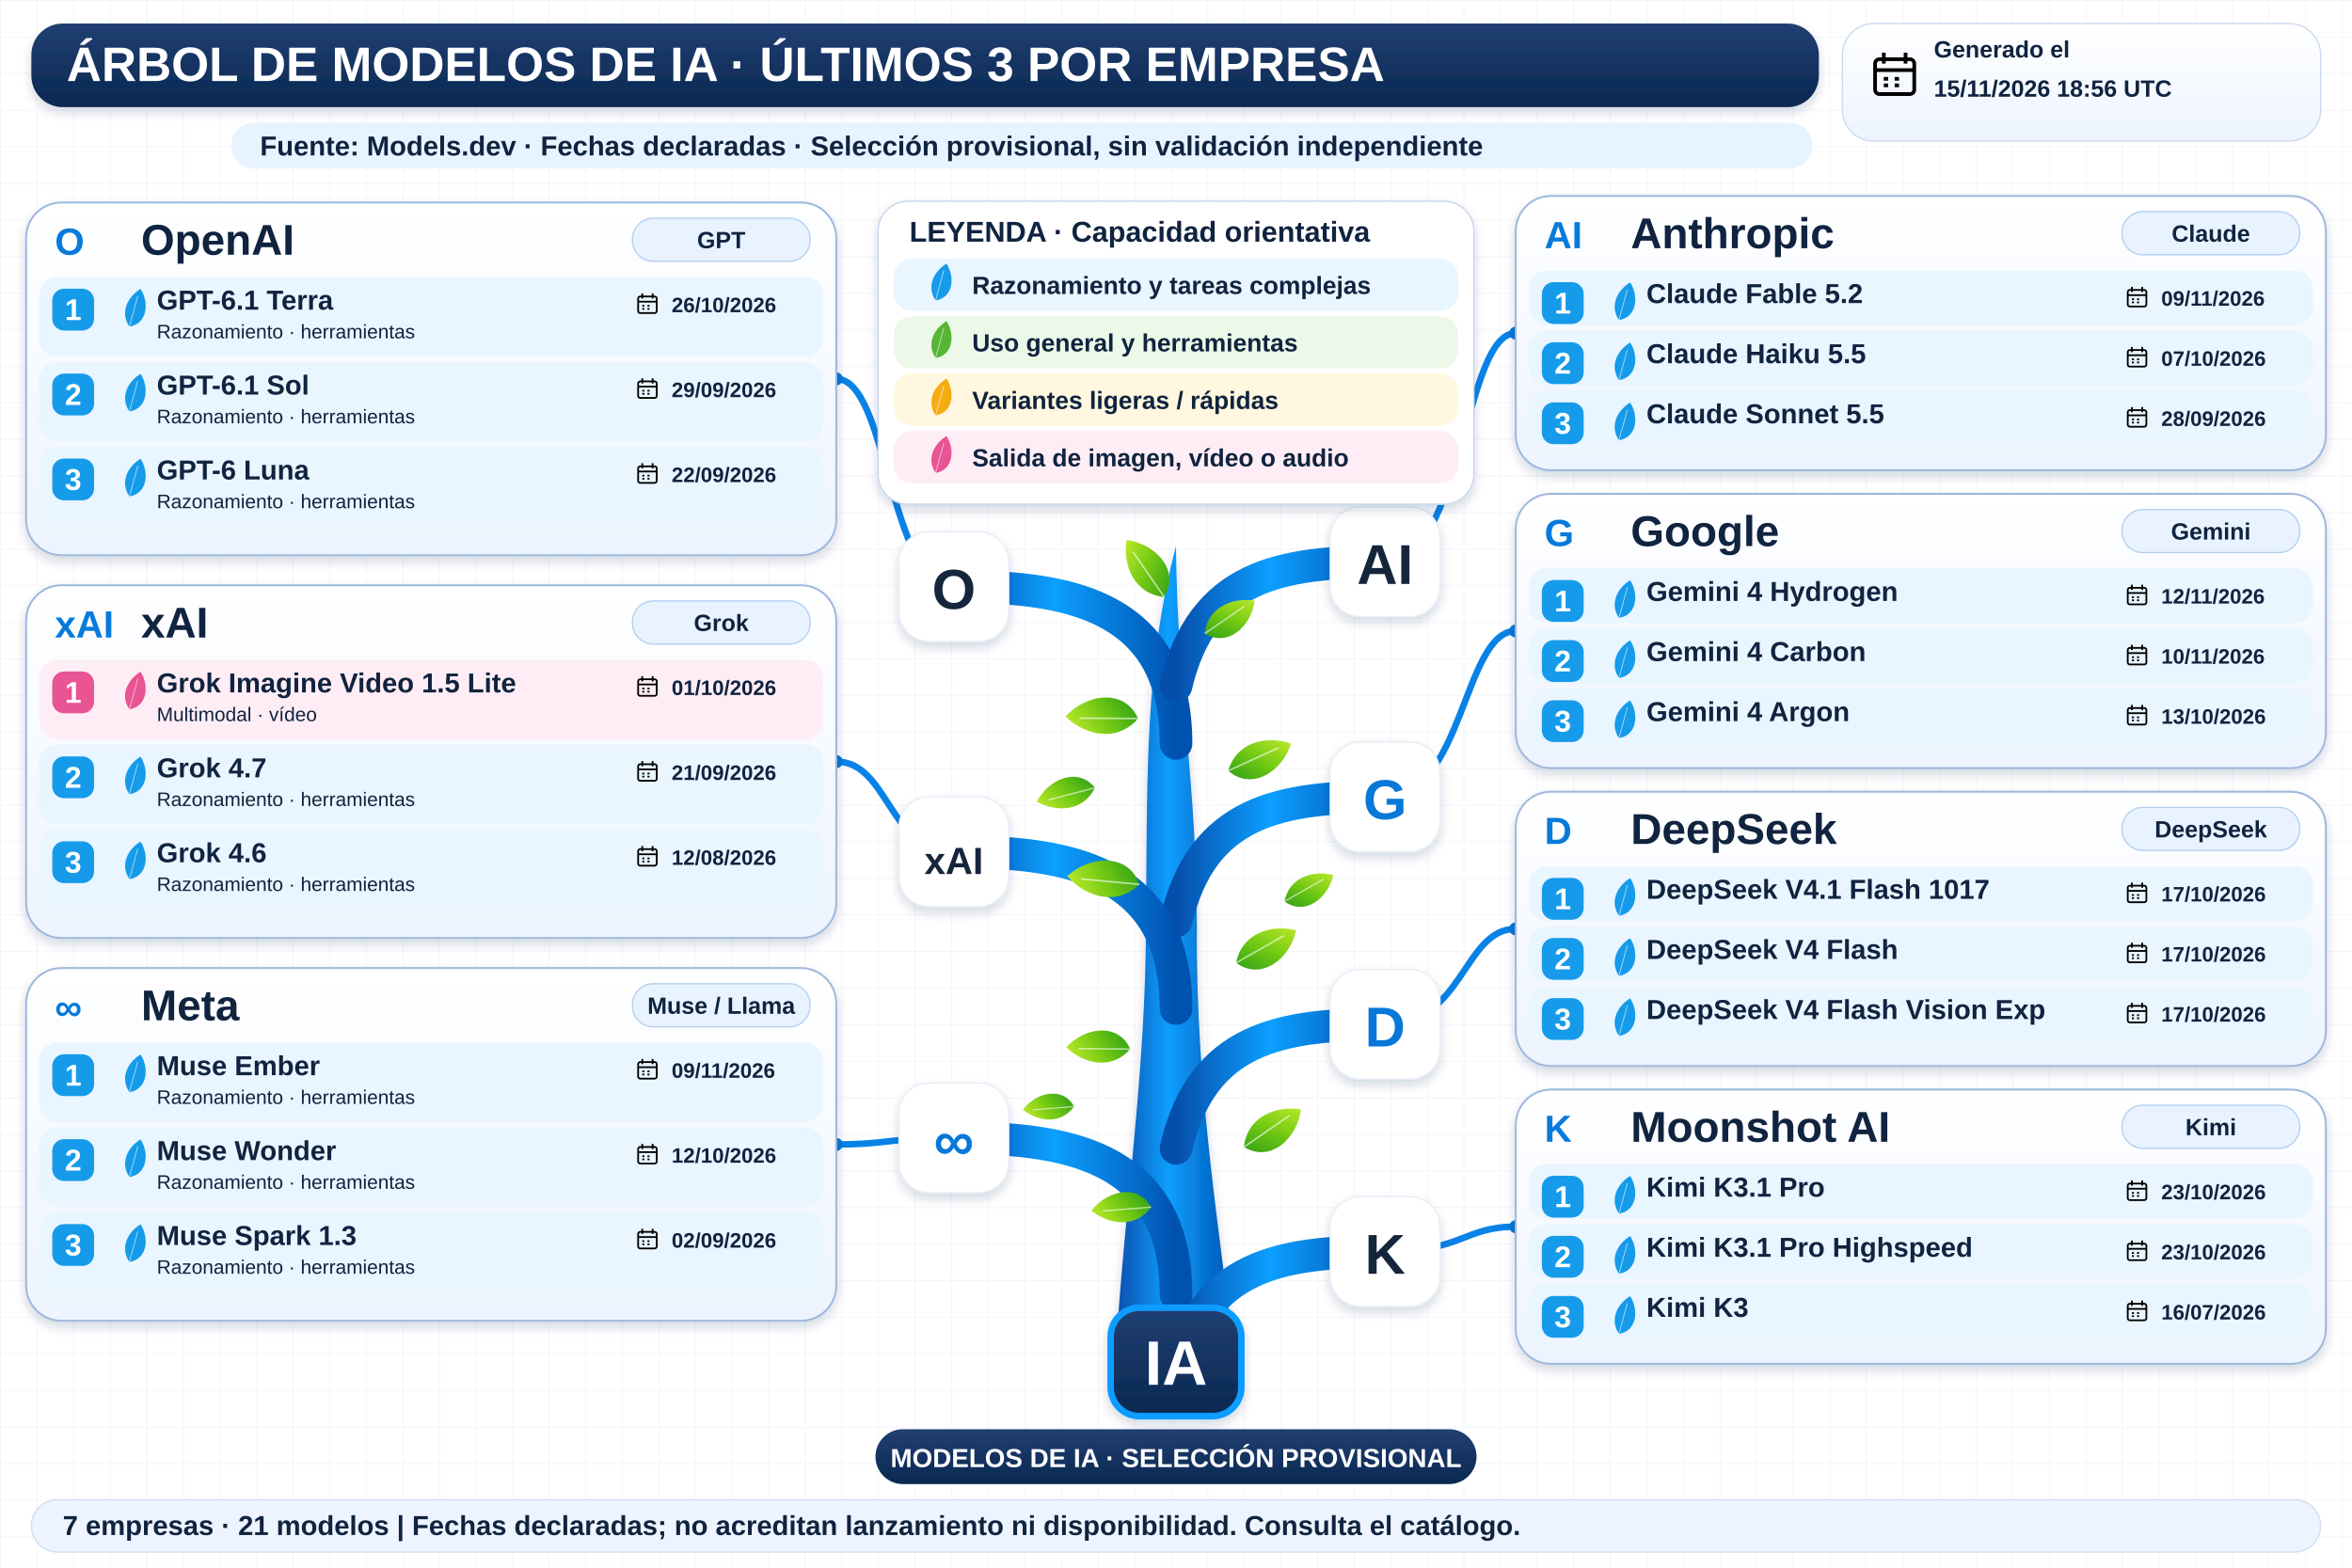
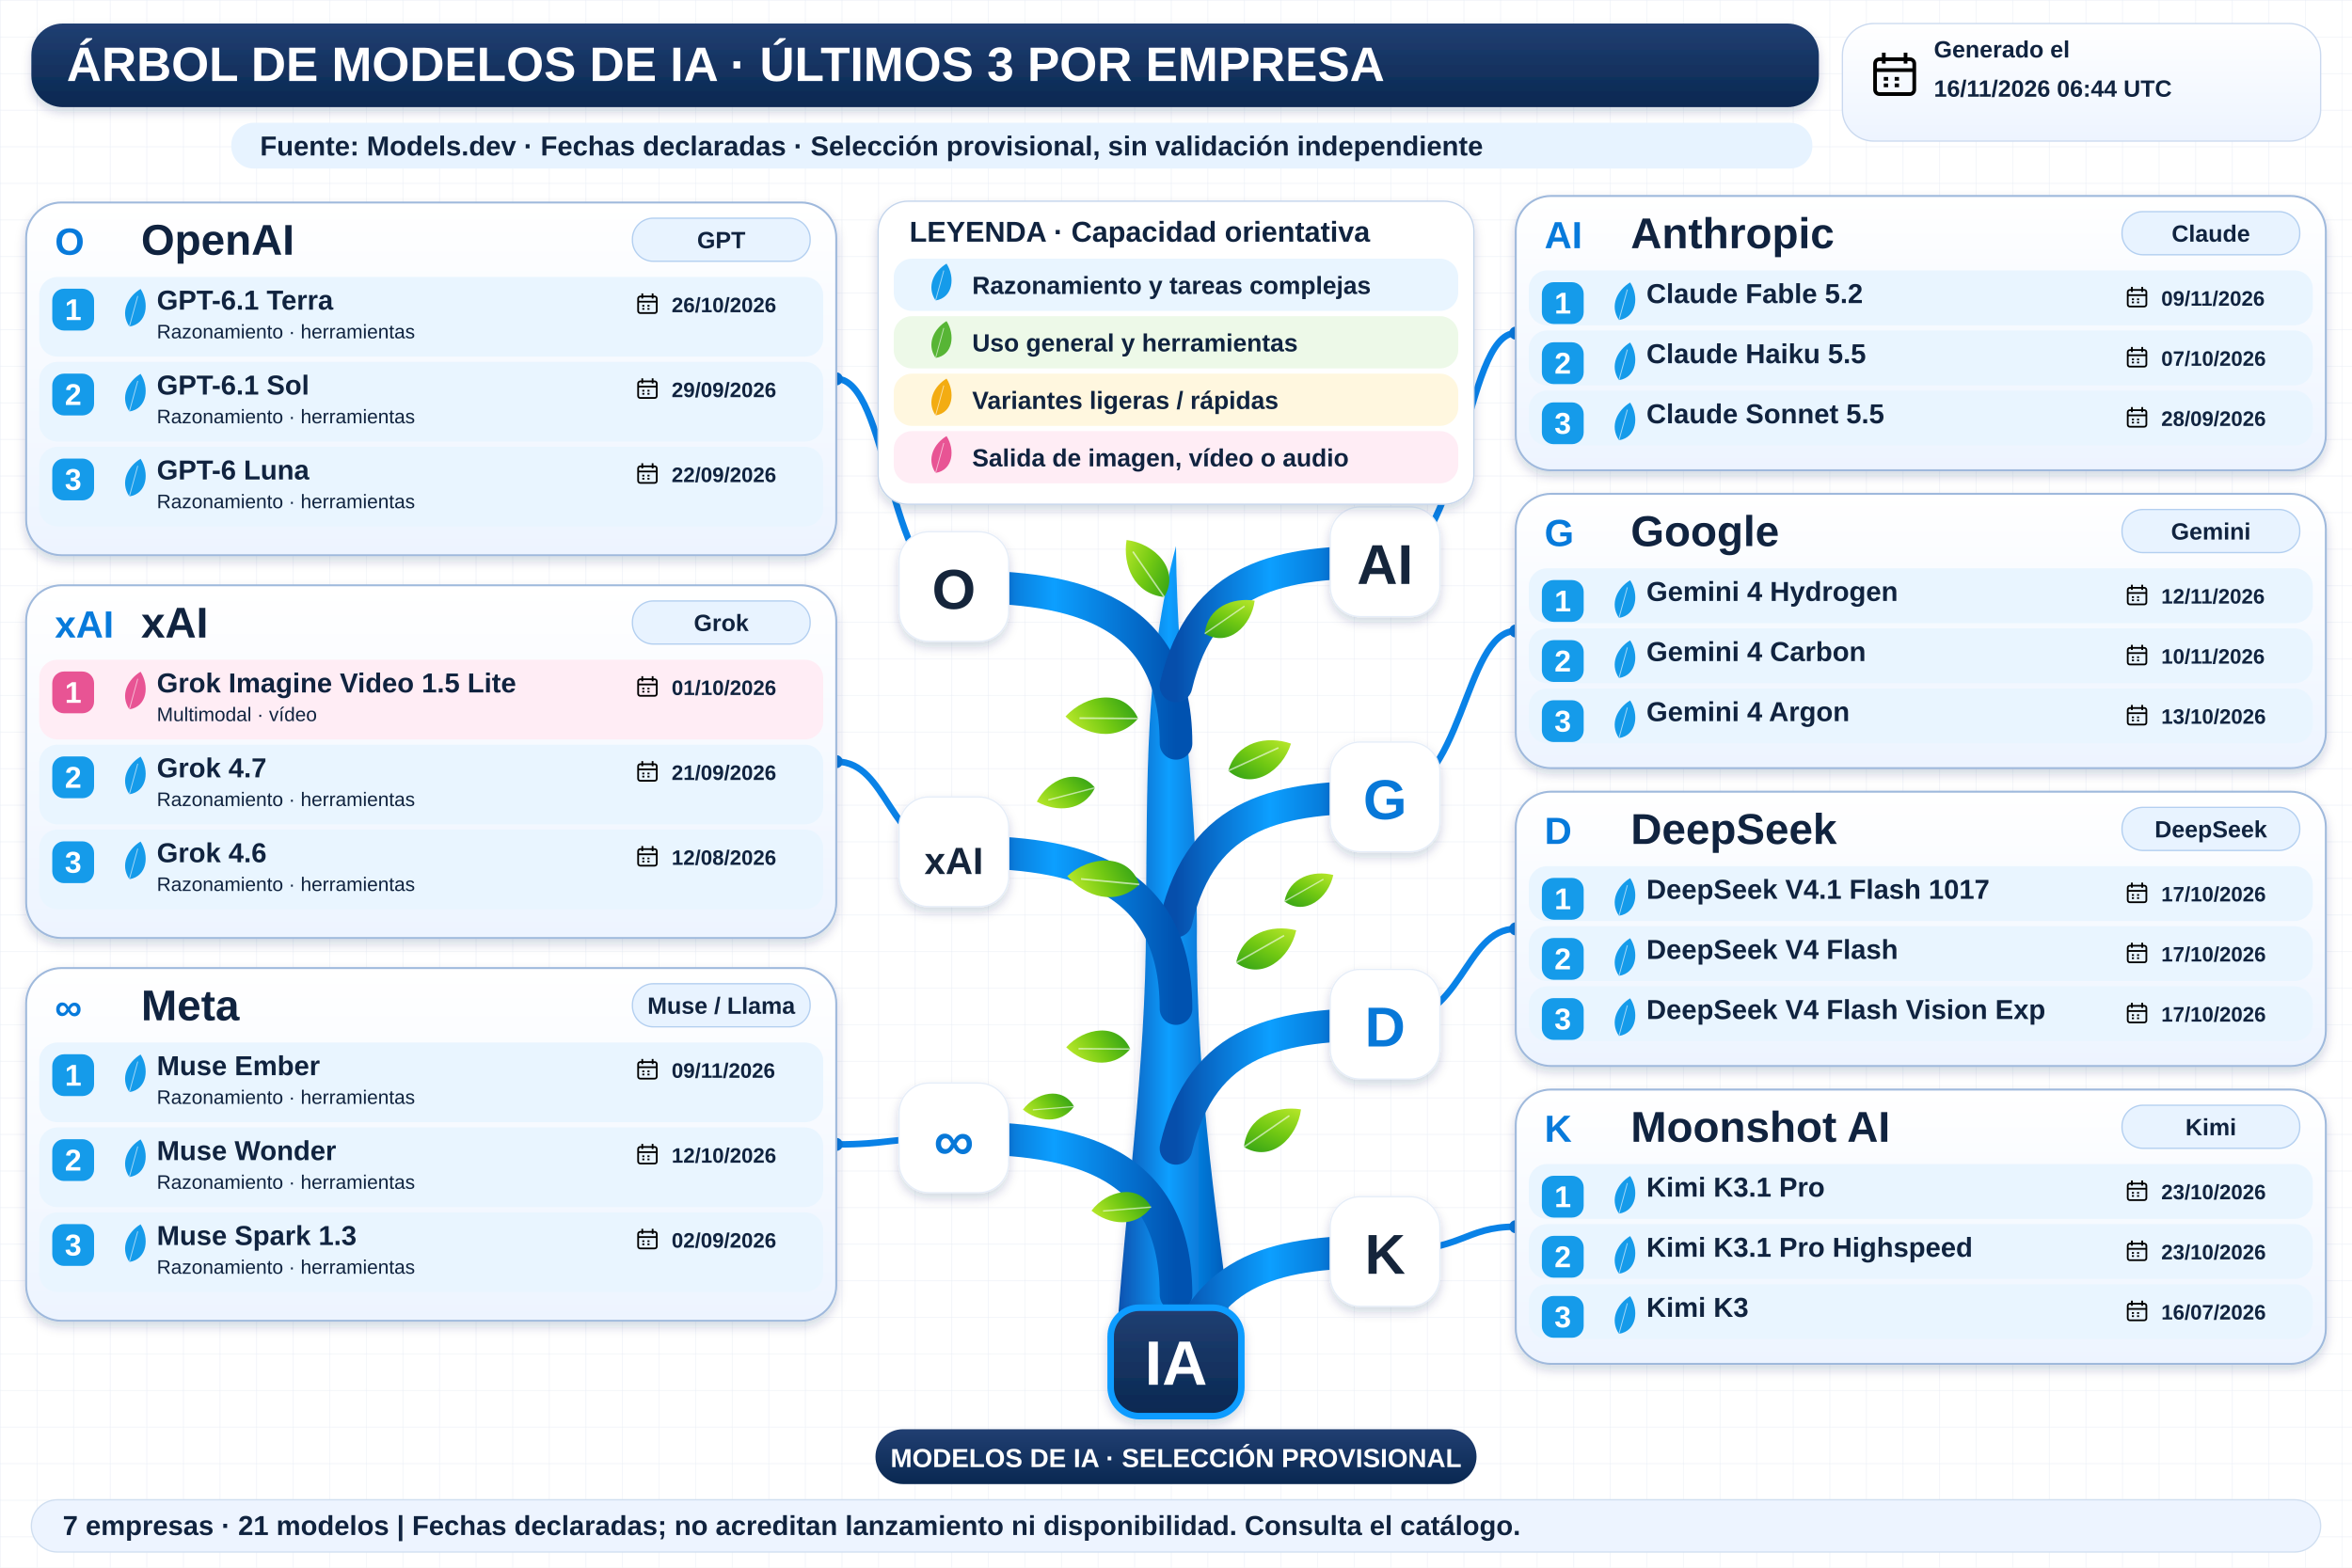
<svg xmlns="http://www.w3.org/2000/svg" width="1800" height="1200" viewBox="0 0 1800 1200" role="img" aria-labelledby="title desc">
  <defs>
    <linearGradient id="navy" x2="0" y2="1">
      <stop stop-color="#213f72" />
      <stop offset="1" stop-color="#092851" />
    </linearGradient>
    <linearGradient id="wood">
      <stop stop-color="#064eab" />
      <stop offset=".45" stop-color="#0c9fff" />
      <stop offset="1" stop-color="#0052b0" />
    </linearGradient>
    <linearGradient id="leaf" x2="1" y2="1">
      <stop stop-color="#bce92b" />
      <stop offset=".5" stop-color="#72c913" />
      <stop offset="1" stop-color="#2e9f17" />
    </linearGradient>
    <linearGradient id="pale" x2="0" y2="1">
      <stop stop-color="#fff" />
      <stop offset="1" stop-color="#edf4ff" />
    </linearGradient>
    <filter id="shadow" x="-20%" y="-20%" width="150%" height="160%">
      <feDropShadow dx="0" dy="4" stdDeviation="4" flood-color="#14375b" flood-opacity=".18" />
    </filter>
    <pattern id="grid" width="28" height="28" patternUnits="userSpaceOnUse">
      <path d="M28 0H0V28" fill="none" stroke="#e7edf5" stroke-width=".7" />
    </pattern>
    <symbol id="calendar" viewBox="0 0 24 24">
      <rect x="3" y="5" width="18" height="16" rx="2" fill="none" stroke="currentColor" stroke-width="1.7" />
      <path d="M3 10H21M7 2V7M17 2V7M7 14H9M12 14H14M7 17H9M12 17H14" stroke="currentColor" stroke-width="1.7" />
    </symbol>
  </defs>
  <rect width="1800" height="1200" fill="#fff" />
  <rect width="1800" height="1200" fill="url(#grid)" />
  <g font-family="Arial, sans-serif">
    <rect x="24" y="18" width="1368" height="64" rx="24" fill="url(#navy)" filter="url(#shadow)" />
    <text x="51" y="62" font-size="37" fill="white" font-weight="800">ÁRBOL DE MODELOS DE IA · ÚLTIMOS 3 POR EMPRESA</text>
    <rect x="1410" y="18" width="366" height="90" rx="24" fill="url(#pale)" stroke="#cad9ef" />
    <use href="#calendar" x="1430" y="37" width="40" height="40" />
    <text x="1480" y="44" font-size="18" fill="#10233f" font-weight="700">Generado el</text>
-     <text x="1480" y="74" font-size="18" fill="#10233f" font-weight="700">15/11/2026 18:56 UTC</text>
+     <text x="1480" y="74" font-size="18" fill="#10233f" font-weight="700">16/11/2026 06:44 UTC</text>
    <rect x="177" y="94" width="1210" height="35" rx="17" fill="#e7f3ff" />
    <text x="199" y="119" font-size="21" fill="#10233f" font-weight="700">Fuente: Models.dev · Fechas declaradas · Selección provisional, sin validación independiente</text>
    <path d="M854 1034 C861 920 877 820 877 707 C878 593 876 509 900 418 C901 528 916 600 916 709 C915 836 934 945 944 1034Z" fill="url(#wood)" filter="url(#shadow)" />
    <path d="M900 569 C900 459 810 449 730 449" fill="none" stroke="url(#wood)" stroke-width="25" stroke-linecap="round" />
    <path d="M730 449 C680 449 680 290.0 640 290.0" fill="none" stroke="#0982e7" stroke-width="5" />
    <circle cx="640" cy="290.0" r="5" fill="#0878d8" />
    <rect x="688" y="407" width="84" height="84" rx="23" fill="white" stroke="#e5edf8" filter="url(#shadow)" />
    <text x="730" y="466" font-size="43" fill="#15253b" font-weight="800" text-anchor="middle">O</text>
    <path d="M900 525 C920 440 980 430 1060 430" fill="none" stroke="url(#wood)" stroke-width="25" stroke-linecap="round" />
    <path d="M1060 430 C1120 430 1120 255.0 1160 255.0" fill="none" stroke="#0982e7" stroke-width="5" />
    <circle cx="1160" cy="255.0" r="5" fill="#0878d8" />
    <rect x="1018" y="388" width="84" height="84" rx="23" fill="white" stroke="#e5edf8" filter="url(#shadow)" />
    <text x="1060" y="447" font-size="43" fill="#15253b" font-weight="800" text-anchor="middle">AI</text>
    <path d="M900 705 C920 620 980 610 1060 610" fill="none" stroke="url(#wood)" stroke-width="25" stroke-linecap="round" />
    <path d="M1060 610 C1120 610 1120 483.0 1160 483.0" fill="none" stroke="#0982e7" stroke-width="5" />
    <circle cx="1160" cy="483.0" r="5" fill="#0878d8" />
    <rect x="1018" y="568" width="84" height="84" rx="23" fill="white" stroke="#e5edf8" filter="url(#shadow)" />
    <text x="1060" y="627" font-size="43" fill="#0878d8" font-weight="800" text-anchor="middle">G</text>
    <path d="M900 772 C900 662 810 652 730 652" fill="none" stroke="url(#wood)" stroke-width="25" stroke-linecap="round" />
    <path d="M730 652 C680 652 680 583.0 640 583.0" fill="none" stroke="#0982e7" stroke-width="5" />
    <circle cx="640" cy="583.0" r="5" fill="#0878d8" />
    <rect x="688" y="610" width="84" height="84" rx="23" fill="white" stroke="#e5edf8" filter="url(#shadow)" />
    <text x="730" y="669" font-size="29" fill="#15253b" font-weight="800" text-anchor="middle">xAI</text>
    <path d="M900 991 C900 881 810 871 730 871" fill="none" stroke="url(#wood)" stroke-width="25" stroke-linecap="round" />
    <path d="M730 871 C680 871 680 876.0 640 876.0" fill="none" stroke="#0982e7" stroke-width="5" />
    <circle cx="640" cy="876.0" r="5" fill="#0878d8" />
    <rect x="688" y="829" width="84" height="84" rx="23" fill="white" stroke="#e5edf8" filter="url(#shadow)" />
    <text x="730" y="888" font-size="43" fill="#0878d8" font-weight="800" text-anchor="middle">∞</text>
    <path d="M900 879 C920 794 980 784 1060 784" fill="none" stroke="url(#wood)" stroke-width="25" stroke-linecap="round" />
    <path d="M1060 784 C1120 784 1120 711.0 1160 711.0" fill="none" stroke="#0982e7" stroke-width="5" />
    <circle cx="1160" cy="711.0" r="5" fill="#0878d8" />
    <rect x="1018" y="742" width="84" height="84" rx="23" fill="white" stroke="#e5edf8" filter="url(#shadow)" />
    <text x="1060" y="801" font-size="43" fill="#0878d8" font-weight="800" text-anchor="middle">D</text>
    <path d="M900 1053 C920 968 980 958 1060 958" fill="none" stroke="url(#wood)" stroke-width="25" stroke-linecap="round" />
    <path d="M1060 958 C1120 958 1120 939.0 1160 939.0" fill="none" stroke="#0982e7" stroke-width="5" />
    <circle cx="1160" cy="939.0" r="5" fill="#0878d8" />
    <rect x="1018" y="916" width="84" height="84" rx="23" fill="white" stroke="#e5edf8" filter="url(#shadow)" />
    <text x="1060" y="975" font-size="43" fill="#15253b" font-weight="800" text-anchor="middle">K</text>
    <g transform="translate(891 457) rotate(-10) scale(0.8)">
      <path d="M0 0 C-28 -8 -34 -37 -26 -60 C0 -52 20 -23 0 0Z" fill="url(#leaf)" />
      <path d="M0 0 L-22 -48" stroke="white" stroke-opacity=".6" stroke-width="1.5" />
    </g>
    <g transform="translate(922 485) rotate(80) scale(0.7)">
      <path d="M0 0 C-28 -8 -34 -37 -26 -60 C0 -52 20 -23 0 0Z" fill="url(#leaf)" />
      <path d="M0 0 L-22 -48" stroke="white" stroke-opacity=".6" stroke-width="1.5" />
    </g>
    <g transform="translate(871 550) rotate(-65) scale(0.85)">
      <path d="M0 0 C-28 -8 -34 -37 -26 -60 C0 -52 20 -23 0 0Z" fill="url(#leaf)" />
      <path d="M0 0 L-22 -48" stroke="white" stroke-opacity=".6" stroke-width="1.5" />
    </g>
    <g transform="translate(940 590) rotate(90) scale(0.8)">
      <path d="M0 0 C-28 -8 -34 -37 -26 -60 C0 -52 20 -23 0 0Z" fill="url(#leaf)" />
      <path d="M0 0 L-22 -48" stroke="white" stroke-opacity=".6" stroke-width="1.5" />
    </g>
    <g transform="translate(872 677) rotate(-60) scale(0.85)">
      <path d="M0 0 C-28 -8 -34 -37 -26 -60 C0 -52 20 -23 0 0Z" fill="url(#leaf)" />
      <path d="M0 0 L-22 -48" stroke="white" stroke-opacity=".6" stroke-width="1.5" />
    </g>
    <g transform="translate(946 737) rotate(85) scale(0.8)">
      <path d="M0 0 C-28 -8 -34 -37 -26 -60 C0 -52 20 -23 0 0Z" fill="url(#leaf)" />
      <path d="M0 0 L-22 -48" stroke="white" stroke-opacity=".6" stroke-width="1.5" />
    </g>
    <g transform="translate(865 803) rotate(-65) scale(0.75)">
      <path d="M0 0 C-28 -8 -34 -37 -26 -60 C0 -52 20 -23 0 0Z" fill="url(#leaf)" />
      <path d="M0 0 L-22 -48" stroke="white" stroke-opacity=".6" stroke-width="1.5" />
    </g>
    <g transform="translate(952 878) rotate(80) scale(0.8)">
      <path d="M0 0 C-28 -8 -34 -37 -26 -60 C0 -52 20 -23 0 0Z" fill="url(#leaf)" />
      <path d="M0 0 L-22 -48" stroke="white" stroke-opacity=".6" stroke-width="1.5" />
    </g>
    <g transform="translate(881 924) rotate(-70) scale(0.7)">
      <path d="M0 0 C-28 -8 -34 -37 -26 -60 C0 -52 20 -23 0 0Z" fill="url(#leaf)" />
      <path d="M0 0 L-22 -48" stroke="white" stroke-opacity=".6" stroke-width="1.5" />
    </g>
    <g transform="translate(838 603) rotate(-80) scale(0.7)">
      <path d="M0 0 C-28 -8 -34 -37 -26 -60 C0 -52 20 -23 0 0Z" fill="url(#leaf)" />
      <path d="M0 0 L-22 -48" stroke="white" stroke-opacity=".6" stroke-width="1.5" />
    </g>
    <g transform="translate(983 690) rotate(85) scale(0.65)">
      <path d="M0 0 C-28 -8 -34 -37 -26 -60 C0 -52 20 -23 0 0Z" fill="url(#leaf)" />
      <path d="M0 0 L-22 -48" stroke="white" stroke-opacity=".6" stroke-width="1.5" />
    </g>
    <g transform="translate(822 847) rotate(-70) scale(0.6)">
      <path d="M0 0 C-28 -8 -34 -37 -26 -60 C0 -52 20 -23 0 0Z" fill="url(#leaf)" />
      <path d="M0 0 L-22 -48" stroke="white" stroke-opacity=".6" stroke-width="1.5" />
    </g>
    <rect x="672" y="154" width="456" height="232" rx="23" fill="white" stroke="#c3d4eb" filter="url(#shadow)" />
    <text x="696" y="185" font-size="22" fill="#10233f" font-weight="800">LEYENDA · Capacidad orientativa</text>
    <rect x="684" y="198" width="432" height="40" rx="14" fill="#e9f5ff" />
    <g transform="translate(716 230) rotate(40) scale(0.45)">
      <path d="M0 0 C-28 -8 -34 -37 -26 -60 C0 -52 20 -23 0 0Z" fill="#159bea" />
      <path d="M0 0 L-22 -48" stroke="white" stroke-opacity=".6" stroke-width="1.5" />
    </g>
    <text x="744" y="225" font-size="19" fill="#10233f" font-weight="700">Razonamiento y tareas complejas</text>
    <rect x="684" y="242" width="432" height="40" rx="14" fill="#edf9e8" />
    <g transform="translate(716 274) rotate(40) scale(0.45)">
      <path d="M0 0 C-28 -8 -34 -37 -26 -60 C0 -52 20 -23 0 0Z" fill="#57b535" />
      <path d="M0 0 L-22 -48" stroke="white" stroke-opacity=".6" stroke-width="1.5" />
    </g>
    <text x="744" y="269" font-size="19" fill="#10233f" font-weight="700">Uso general y herramientas</text>
    <rect x="684" y="286" width="432" height="40" rx="14" fill="#fff7df" />
    <g transform="translate(716 318) rotate(40) scale(0.45)">
      <path d="M0 0 C-28 -8 -34 -37 -26 -60 C0 -52 20 -23 0 0Z" fill="#f3ac12" />
      <path d="M0 0 L-22 -48" stroke="white" stroke-opacity=".6" stroke-width="1.5" />
    </g>
    <text x="744" y="313" font-size="19" fill="#10233f" font-weight="700">Variantes ligeras / rápidas</text>
    <rect x="684" y="330" width="432" height="40" rx="14" fill="#ffedf5" />
    <g transform="translate(716 362) rotate(40) scale(0.45)">
      <path d="M0 0 C-28 -8 -34 -37 -26 -60 C0 -52 20 -23 0 0Z" fill="#e85494" />
      <path d="M0 0 L-22 -48" stroke="white" stroke-opacity=".6" stroke-width="1.5" />
    </g>
    <text x="744" y="357" font-size="19" fill="#10233f" font-weight="700">Salida de imagen, vídeo o audio</text>
    <rect x="20" y="155" width="620" height="270" rx="27" fill="url(#pale)" stroke="#9fb9dc" stroke-width="1.5" filter="url(#shadow)" />
    <text x="42" y="195" font-size="29" fill="#077adb" font-weight="800">O</text>
    <text x="108" y="195" font-size="33" fill="#10233f" font-weight="800">OpenAI</text>
    <rect x="484" y="167" width="136" height="33" rx="16" fill="#e8f3ff" stroke="#b3cff0" />
    <text x="552" y="190" font-size="18" fill="#10233f" font-weight="700" text-anchor="middle">GPT</text>
    <rect x="30" y="212" width="600" height="61" rx="14" fill="#e9f5ff" />
    <rect x="40" y="221" width="32" height="32" rx="9" fill="#159bea" />
    <text x="56" y="245" font-size="23" fill="white" font-weight="800" text-anchor="middle">1</text>
    <g transform="translate(99 250) rotate(40) scale(0.46)">
      <path d="M0 0 C-28 -8 -34 -37 -26 -60 C0 -52 20 -23 0 0Z" fill="#159bea" />
      <path d="M0 0 L-22 -48" stroke="white" stroke-opacity=".6" stroke-width="1.5" />
    </g>
    <text x="120" y="237" font-size="21" fill="#10233f" font-weight="800">GPT-6.1 Terra</text>
    <text x="120" y="259" font-size="15" fill="#10233f" font-weight="400">Razonamiento · herramientas</text>
    <use href="#calendar" x="486" y="223" width="19" height="19" />
    <text x="514" y="239" font-size="16" fill="#10233f" font-weight="700">26/10/2026</text>
    <rect x="30" y="277" width="600" height="61" rx="14" fill="#e9f5ff" />
    <rect x="40" y="286" width="32" height="32" rx="9" fill="#159bea" />
    <text x="56" y="310" font-size="23" fill="white" font-weight="800" text-anchor="middle">2</text>
    <g transform="translate(99 315) rotate(40) scale(0.46)">
      <path d="M0 0 C-28 -8 -34 -37 -26 -60 C0 -52 20 -23 0 0Z" fill="#159bea" />
      <path d="M0 0 L-22 -48" stroke="white" stroke-opacity=".6" stroke-width="1.5" />
    </g>
    <text x="120" y="302" font-size="21" fill="#10233f" font-weight="800">GPT-6.1 Sol</text>
    <text x="120" y="324" font-size="15" fill="#10233f" font-weight="400">Razonamiento · herramientas</text>
    <use href="#calendar" x="486" y="288" width="19" height="19" />
    <text x="514" y="304" font-size="16" fill="#10233f" font-weight="700">29/09/2026</text>
    <rect x="30" y="342" width="600" height="61" rx="14" fill="#e9f5ff" />
    <rect x="40" y="351" width="32" height="32" rx="9" fill="#159bea" />
    <text x="56" y="375" font-size="23" fill="white" font-weight="800" text-anchor="middle">3</text>
    <g transform="translate(99 380) rotate(40) scale(0.46)">
      <path d="M0 0 C-28 -8 -34 -37 -26 -60 C0 -52 20 -23 0 0Z" fill="#159bea" />
      <path d="M0 0 L-22 -48" stroke="white" stroke-opacity=".6" stroke-width="1.5" />
    </g>
    <text x="120" y="367" font-size="21" fill="#10233f" font-weight="800">GPT-6 Luna</text>
    <text x="120" y="389" font-size="15" fill="#10233f" font-weight="400">Razonamiento · herramientas</text>
    <use href="#calendar" x="486" y="353" width="19" height="19" />
    <text x="514" y="369" font-size="16" fill="#10233f" font-weight="700">22/09/2026</text>
    <rect x="1160" y="150" width="620" height="210" rx="27" fill="url(#pale)" stroke="#9fb9dc" stroke-width="1.5" filter="url(#shadow)" />
    <text x="1182" y="190" font-size="29" fill="#077adb" font-weight="800">AI</text>
    <text x="1248" y="190" font-size="33" fill="#10233f" font-weight="800">Anthropic</text>
    <rect x="1624" y="162" width="136" height="33" rx="16" fill="#e8f3ff" stroke="#b3cff0" />
    <text x="1692" y="185" font-size="18" fill="#10233f" font-weight="700" text-anchor="middle">Claude</text>
    <rect x="1170" y="207" width="600" height="42" rx="14" fill="#e9f5ff" />
    <rect x="1180" y="216" width="32" height="32" rx="9" fill="#159bea" />
    <text x="1196" y="240" font-size="23" fill="white" font-weight="800" text-anchor="middle">1</text>
    <g transform="translate(1239 245) rotate(40) scale(0.46)">
      <path d="M0 0 C-28 -8 -34 -37 -26 -60 C0 -52 20 -23 0 0Z" fill="#159bea" />
      <path d="M0 0 L-22 -48" stroke="white" stroke-opacity=".6" stroke-width="1.5" />
    </g>
    <text x="1260" y="232" font-size="21" fill="#10233f" font-weight="800">Claude Fable 5.2</text>
    <use href="#calendar" x="1626" y="218" width="19" height="19" />
    <text x="1654" y="234" font-size="16" fill="#10233f" font-weight="700">09/11/2026</text>
    <rect x="1170" y="253" width="600" height="42" rx="14" fill="#e9f5ff" />
    <rect x="1180" y="262" width="32" height="32" rx="9" fill="#159bea" />
    <text x="1196" y="286" font-size="23" fill="white" font-weight="800" text-anchor="middle">2</text>
    <g transform="translate(1239 291) rotate(40) scale(0.46)">
      <path d="M0 0 C-28 -8 -34 -37 -26 -60 C0 -52 20 -23 0 0Z" fill="#159bea" />
      <path d="M0 0 L-22 -48" stroke="white" stroke-opacity=".6" stroke-width="1.5" />
    </g>
    <text x="1260" y="278" font-size="21" fill="#10233f" font-weight="800">Claude Haiku 5.5</text>
    <use href="#calendar" x="1626" y="264" width="19" height="19" />
    <text x="1654" y="280" font-size="16" fill="#10233f" font-weight="700">07/10/2026</text>
    <rect x="1170" y="299" width="600" height="42" rx="14" fill="#e9f5ff" />
    <rect x="1180" y="308" width="32" height="32" rx="9" fill="#159bea" />
    <text x="1196" y="332" font-size="23" fill="white" font-weight="800" text-anchor="middle">3</text>
    <g transform="translate(1239 337) rotate(40) scale(0.46)">
      <path d="M0 0 C-28 -8 -34 -37 -26 -60 C0 -52 20 -23 0 0Z" fill="#159bea" />
      <path d="M0 0 L-22 -48" stroke="white" stroke-opacity=".6" stroke-width="1.5" />
    </g>
    <text x="1260" y="324" font-size="21" fill="#10233f" font-weight="800">Claude Sonnet 5.5</text>
    <use href="#calendar" x="1626" y="310" width="19" height="19" />
    <text x="1654" y="326" font-size="16" fill="#10233f" font-weight="700">28/09/2026</text>
    <rect x="1160" y="378" width="620" height="210" rx="27" fill="url(#pale)" stroke="#9fb9dc" stroke-width="1.5" filter="url(#shadow)" />
    <text x="1182" y="418" font-size="29" fill="#077adb" font-weight="800">G</text>
    <text x="1248" y="418" font-size="33" fill="#10233f" font-weight="800">Google</text>
    <rect x="1624" y="390" width="136" height="33" rx="16" fill="#e8f3ff" stroke="#b3cff0" />
    <text x="1692" y="413" font-size="18" fill="#10233f" font-weight="700" text-anchor="middle">Gemini</text>
    <rect x="1170" y="435" width="600" height="42" rx="14" fill="#e9f5ff" />
    <rect x="1180" y="444" width="32" height="32" rx="9" fill="#159bea" />
    <text x="1196" y="468" font-size="23" fill="white" font-weight="800" text-anchor="middle">1</text>
    <g transform="translate(1239 473) rotate(40) scale(0.46)">
      <path d="M0 0 C-28 -8 -34 -37 -26 -60 C0 -52 20 -23 0 0Z" fill="#159bea" />
      <path d="M0 0 L-22 -48" stroke="white" stroke-opacity=".6" stroke-width="1.5" />
    </g>
    <text x="1260" y="460" font-size="21" fill="#10233f" font-weight="800">Gemini 4 Hydrogen</text>
    <use href="#calendar" x="1626" y="446" width="19" height="19" />
    <text x="1654" y="462" font-size="16" fill="#10233f" font-weight="700">12/11/2026</text>
    <rect x="1170" y="481" width="600" height="42" rx="14" fill="#e9f5ff" />
    <rect x="1180" y="490" width="32" height="32" rx="9" fill="#159bea" />
    <text x="1196" y="514" font-size="23" fill="white" font-weight="800" text-anchor="middle">2</text>
    <g transform="translate(1239 519) rotate(40) scale(0.46)">
      <path d="M0 0 C-28 -8 -34 -37 -26 -60 C0 -52 20 -23 0 0Z" fill="#159bea" />
      <path d="M0 0 L-22 -48" stroke="white" stroke-opacity=".6" stroke-width="1.5" />
    </g>
    <text x="1260" y="506" font-size="21" fill="#10233f" font-weight="800">Gemini 4 Carbon</text>
    <use href="#calendar" x="1626" y="492" width="19" height="19" />
    <text x="1654" y="508" font-size="16" fill="#10233f" font-weight="700">10/11/2026</text>
    <rect x="1170" y="527" width="600" height="42" rx="14" fill="#e9f5ff" />
    <rect x="1180" y="536" width="32" height="32" rx="9" fill="#159bea" />
    <text x="1196" y="560" font-size="23" fill="white" font-weight="800" text-anchor="middle">3</text>
    <g transform="translate(1239 565) rotate(40) scale(0.46)">
      <path d="M0 0 C-28 -8 -34 -37 -26 -60 C0 -52 20 -23 0 0Z" fill="#159bea" />
      <path d="M0 0 L-22 -48" stroke="white" stroke-opacity=".6" stroke-width="1.5" />
    </g>
    <text x="1260" y="552" font-size="21" fill="#10233f" font-weight="800">Gemini 4 Argon</text>
    <use href="#calendar" x="1626" y="538" width="19" height="19" />
    <text x="1654" y="554" font-size="16" fill="#10233f" font-weight="700">13/10/2026</text>
    <rect x="20" y="448" width="620" height="270" rx="27" fill="url(#pale)" stroke="#9fb9dc" stroke-width="1.5" filter="url(#shadow)" />
    <text x="42" y="488" font-size="29" fill="#077adb" font-weight="800">xAI</text>
    <text x="108" y="488" font-size="33" fill="#10233f" font-weight="800">xAI</text>
    <rect x="484" y="460" width="136" height="33" rx="16" fill="#e8f3ff" stroke="#b3cff0" />
    <text x="552" y="483" font-size="18" fill="#10233f" font-weight="700" text-anchor="middle">Grok</text>
    <rect x="30" y="505" width="600" height="61" rx="14" fill="#ffedf5" />
    <rect x="40" y="514" width="32" height="32" rx="9" fill="#e85494" />
    <text x="56" y="538" font-size="23" fill="white" font-weight="800" text-anchor="middle">1</text>
    <g transform="translate(99 543) rotate(40) scale(0.46)">
      <path d="M0 0 C-28 -8 -34 -37 -26 -60 C0 -52 20 -23 0 0Z" fill="#e85494" />
      <path d="M0 0 L-22 -48" stroke="white" stroke-opacity=".6" stroke-width="1.5" />
    </g>
    <text x="120" y="530" font-size="21" fill="#10233f" font-weight="800">Grok Imagine Video 1.5 Lite</text>
    <text x="120" y="552" font-size="15" fill="#10233f" font-weight="400">Multimodal · vídeo</text>
    <use href="#calendar" x="486" y="516" width="19" height="19" />
    <text x="514" y="532" font-size="16" fill="#10233f" font-weight="700">01/10/2026</text>
    <rect x="30" y="570" width="600" height="61" rx="14" fill="#e9f5ff" />
    <rect x="40" y="579" width="32" height="32" rx="9" fill="#159bea" />
    <text x="56" y="603" font-size="23" fill="white" font-weight="800" text-anchor="middle">2</text>
    <g transform="translate(99 608) rotate(40) scale(0.46)">
      <path d="M0 0 C-28 -8 -34 -37 -26 -60 C0 -52 20 -23 0 0Z" fill="#159bea" />
      <path d="M0 0 L-22 -48" stroke="white" stroke-opacity=".6" stroke-width="1.5" />
    </g>
    <text x="120" y="595" font-size="21" fill="#10233f" font-weight="800">Grok 4.7</text>
    <text x="120" y="617" font-size="15" fill="#10233f" font-weight="400">Razonamiento · herramientas</text>
    <use href="#calendar" x="486" y="581" width="19" height="19" />
    <text x="514" y="597" font-size="16" fill="#10233f" font-weight="700">21/09/2026</text>
    <rect x="30" y="635" width="600" height="61" rx="14" fill="#e9f5ff" />
    <rect x="40" y="644" width="32" height="32" rx="9" fill="#159bea" />
    <text x="56" y="668" font-size="23" fill="white" font-weight="800" text-anchor="middle">3</text>
    <g transform="translate(99 673) rotate(40) scale(0.46)">
      <path d="M0 0 C-28 -8 -34 -37 -26 -60 C0 -52 20 -23 0 0Z" fill="#159bea" />
      <path d="M0 0 L-22 -48" stroke="white" stroke-opacity=".6" stroke-width="1.5" />
    </g>
    <text x="120" y="660" font-size="21" fill="#10233f" font-weight="800">Grok 4.6</text>
    <text x="120" y="682" font-size="15" fill="#10233f" font-weight="400">Razonamiento · herramientas</text>
    <use href="#calendar" x="486" y="646" width="19" height="19" />
    <text x="514" y="662" font-size="16" fill="#10233f" font-weight="700">12/08/2026</text>
    <rect x="20" y="741" width="620" height="270" rx="27" fill="url(#pale)" stroke="#9fb9dc" stroke-width="1.5" filter="url(#shadow)" />
    <text x="42" y="781" font-size="29" fill="#077adb" font-weight="800">∞</text>
    <text x="108" y="781" font-size="33" fill="#10233f" font-weight="800">Meta</text>
    <rect x="484" y="753" width="136" height="33" rx="16" fill="#e8f3ff" stroke="#b3cff0" />
    <text x="552" y="776" font-size="18" fill="#10233f" font-weight="700" text-anchor="middle">Muse / Llama</text>
    <rect x="30" y="798" width="600" height="61" rx="14" fill="#e9f5ff" />
    <rect x="40" y="807" width="32" height="32" rx="9" fill="#159bea" />
    <text x="56" y="831" font-size="23" fill="white" font-weight="800" text-anchor="middle">1</text>
    <g transform="translate(99 836) rotate(40) scale(0.46)">
      <path d="M0 0 C-28 -8 -34 -37 -26 -60 C0 -52 20 -23 0 0Z" fill="#159bea" />
      <path d="M0 0 L-22 -48" stroke="white" stroke-opacity=".6" stroke-width="1.5" />
    </g>
    <text x="120" y="823" font-size="21" fill="#10233f" font-weight="800">Muse Ember</text>
    <text x="120" y="845" font-size="15" fill="#10233f" font-weight="400">Razonamiento · herramientas</text>
    <use href="#calendar" x="486" y="809" width="19" height="19" />
    <text x="514" y="825" font-size="16" fill="#10233f" font-weight="700">09/11/2026</text>
    <rect x="30" y="863" width="600" height="61" rx="14" fill="#e9f5ff" />
    <rect x="40" y="872" width="32" height="32" rx="9" fill="#159bea" />
    <text x="56" y="896" font-size="23" fill="white" font-weight="800" text-anchor="middle">2</text>
    <g transform="translate(99 901) rotate(40) scale(0.46)">
      <path d="M0 0 C-28 -8 -34 -37 -26 -60 C0 -52 20 -23 0 0Z" fill="#159bea" />
      <path d="M0 0 L-22 -48" stroke="white" stroke-opacity=".6" stroke-width="1.5" />
    </g>
    <text x="120" y="888" font-size="21" fill="#10233f" font-weight="800">Muse Wonder</text>
    <text x="120" y="910" font-size="15" fill="#10233f" font-weight="400">Razonamiento · herramientas</text>
    <use href="#calendar" x="486" y="874" width="19" height="19" />
    <text x="514" y="890" font-size="16" fill="#10233f" font-weight="700">12/10/2026</text>
    <rect x="30" y="928" width="600" height="61" rx="14" fill="#e9f5ff" />
    <rect x="40" y="937" width="32" height="32" rx="9" fill="#159bea" />
    <text x="56" y="961" font-size="23" fill="white" font-weight="800" text-anchor="middle">3</text>
    <g transform="translate(99 966) rotate(40) scale(0.46)">
      <path d="M0 0 C-28 -8 -34 -37 -26 -60 C0 -52 20 -23 0 0Z" fill="#159bea" />
      <path d="M0 0 L-22 -48" stroke="white" stroke-opacity=".6" stroke-width="1.5" />
    </g>
    <text x="120" y="953" font-size="21" fill="#10233f" font-weight="800">Muse Spark 1.3</text>
    <text x="120" y="975" font-size="15" fill="#10233f" font-weight="400">Razonamiento · herramientas</text>
    <use href="#calendar" x="486" y="939" width="19" height="19" />
    <text x="514" y="955" font-size="16" fill="#10233f" font-weight="700">02/09/2026</text>
    <rect x="1160" y="606" width="620" height="210" rx="27" fill="url(#pale)" stroke="#9fb9dc" stroke-width="1.5" filter="url(#shadow)" />
    <text x="1182" y="646" font-size="29" fill="#077adb" font-weight="800">D</text>
    <text x="1248" y="646" font-size="33" fill="#10233f" font-weight="800">DeepSeek</text>
    <rect x="1624" y="618" width="136" height="33" rx="16" fill="#e8f3ff" stroke="#b3cff0" />
    <text x="1692" y="641" font-size="18" fill="#10233f" font-weight="700" text-anchor="middle">DeepSeek</text>
    <rect x="1170" y="663" width="600" height="42" rx="14" fill="#e9f5ff" />
    <rect x="1180" y="672" width="32" height="32" rx="9" fill="#159bea" />
    <text x="1196" y="696" font-size="23" fill="white" font-weight="800" text-anchor="middle">1</text>
    <g transform="translate(1239 701) rotate(40) scale(0.46)">
      <path d="M0 0 C-28 -8 -34 -37 -26 -60 C0 -52 20 -23 0 0Z" fill="#159bea" />
      <path d="M0 0 L-22 -48" stroke="white" stroke-opacity=".6" stroke-width="1.5" />
    </g>
    <text x="1260" y="688" font-size="21" fill="#10233f" font-weight="800">DeepSeek V4.1 Flash 1017</text>
    <use href="#calendar" x="1626" y="674" width="19" height="19" />
    <text x="1654" y="690" font-size="16" fill="#10233f" font-weight="700">17/10/2026</text>
    <rect x="1170" y="709" width="600" height="42" rx="14" fill="#e9f5ff" />
    <rect x="1180" y="718" width="32" height="32" rx="9" fill="#159bea" />
    <text x="1196" y="742" font-size="23" fill="white" font-weight="800" text-anchor="middle">2</text>
    <g transform="translate(1239 747) rotate(40) scale(0.46)">
      <path d="M0 0 C-28 -8 -34 -37 -26 -60 C0 -52 20 -23 0 0Z" fill="#159bea" />
      <path d="M0 0 L-22 -48" stroke="white" stroke-opacity=".6" stroke-width="1.5" />
    </g>
    <text x="1260" y="734" font-size="21" fill="#10233f" font-weight="800">DeepSeek V4 Flash</text>
    <use href="#calendar" x="1626" y="720" width="19" height="19" />
    <text x="1654" y="736" font-size="16" fill="#10233f" font-weight="700">17/10/2026</text>
    <rect x="1170" y="755" width="600" height="42" rx="14" fill="#e9f5ff" />
    <rect x="1180" y="764" width="32" height="32" rx="9" fill="#159bea" />
    <text x="1196" y="788" font-size="23" fill="white" font-weight="800" text-anchor="middle">3</text>
    <g transform="translate(1239 793) rotate(40) scale(0.46)">
      <path d="M0 0 C-28 -8 -34 -37 -26 -60 C0 -52 20 -23 0 0Z" fill="#159bea" />
      <path d="M0 0 L-22 -48" stroke="white" stroke-opacity=".6" stroke-width="1.5" />
    </g>
    <text x="1260" y="780" font-size="21" fill="#10233f" font-weight="800">DeepSeek V4 Flash Vision Exp</text>
    <use href="#calendar" x="1626" y="766" width="19" height="19" />
    <text x="1654" y="782" font-size="16" fill="#10233f" font-weight="700">17/10/2026</text>
    <rect x="1160" y="834" width="620" height="210" rx="27" fill="url(#pale)" stroke="#9fb9dc" stroke-width="1.5" filter="url(#shadow)" />
    <text x="1182" y="874" font-size="29" fill="#077adb" font-weight="800">K</text>
    <text x="1248" y="874" font-size="33" fill="#10233f" font-weight="800">Moonshot AI</text>
    <rect x="1624" y="846" width="136" height="33" rx="16" fill="#e8f3ff" stroke="#b3cff0" />
    <text x="1692" y="869" font-size="18" fill="#10233f" font-weight="700" text-anchor="middle">Kimi</text>
    <rect x="1170" y="891" width="600" height="42" rx="14" fill="#e9f5ff" />
    <rect x="1180" y="900" width="32" height="32" rx="9" fill="#159bea" />
    <text x="1196" y="924" font-size="23" fill="white" font-weight="800" text-anchor="middle">1</text>
    <g transform="translate(1239 929) rotate(40) scale(0.46)">
      <path d="M0 0 C-28 -8 -34 -37 -26 -60 C0 -52 20 -23 0 0Z" fill="#159bea" />
      <path d="M0 0 L-22 -48" stroke="white" stroke-opacity=".6" stroke-width="1.5" />
    </g>
    <text x="1260" y="916" font-size="21" fill="#10233f" font-weight="800">Kimi K3.1 Pro</text>
    <use href="#calendar" x="1626" y="902" width="19" height="19" />
    <text x="1654" y="918" font-size="16" fill="#10233f" font-weight="700">23/10/2026</text>
    <rect x="1170" y="937" width="600" height="42" rx="14" fill="#e9f5ff" />
    <rect x="1180" y="946" width="32" height="32" rx="9" fill="#159bea" />
    <text x="1196" y="970" font-size="23" fill="white" font-weight="800" text-anchor="middle">2</text>
    <g transform="translate(1239 975) rotate(40) scale(0.46)">
      <path d="M0 0 C-28 -8 -34 -37 -26 -60 C0 -52 20 -23 0 0Z" fill="#159bea" />
      <path d="M0 0 L-22 -48" stroke="white" stroke-opacity=".6" stroke-width="1.5" />
    </g>
    <text x="1260" y="962" font-size="21" fill="#10233f" font-weight="800">Kimi K3.1 Pro Highspeed</text>
    <use href="#calendar" x="1626" y="948" width="19" height="19" />
    <text x="1654" y="964" font-size="16" fill="#10233f" font-weight="700">23/10/2026</text>
    <rect x="1170" y="983" width="600" height="42" rx="14" fill="#e9f5ff" />
    <rect x="1180" y="992" width="32" height="32" rx="9" fill="#159bea" />
    <text x="1196" y="1016" font-size="23" fill="white" font-weight="800" text-anchor="middle">3</text>
    <g transform="translate(1239 1021) rotate(40) scale(0.46)">
      <path d="M0 0 C-28 -8 -34 -37 -26 -60 C0 -52 20 -23 0 0Z" fill="#159bea" />
      <path d="M0 0 L-22 -48" stroke="white" stroke-opacity=".6" stroke-width="1.5" />
    </g>
    <text x="1260" y="1008" font-size="21" fill="#10233f" font-weight="800">Kimi K3</text>
    <use href="#calendar" x="1626" y="994" width="19" height="19" />
    <text x="1654" y="1010" font-size="16" fill="#10233f" font-weight="700">16/07/2026</text>
    <rect x="850" y="1001" width="100" height="83" rx="22" fill="url(#navy)" stroke="#119cff" stroke-width="5" filter="url(#shadow)" />
    <text x="900" y="1060" font-size="48" fill="white" font-weight="800" text-anchor="middle">IA</text>
    <rect x="670" y="1094" width="460" height="42" rx="21" fill="url(#navy)" />
    <text x="900" y="1123" font-size="20" fill="white" font-weight="800" text-anchor="middle">MODELOS DE IA · SELECCIÓN PROVISIONAL</text>
    <rect x="24" y="1148" width="1752" height="40" rx="20" fill="#edf4ff" stroke="#cfdef0" />
    <text x="48" y="1175" font-size="21" fill="#10233f" font-weight="700">7 empresas  ·  21 modelos  |  Fechas declaradas; no acreditan lanzamiento ni disponibilidad. Consulta el catálogo.</text>
  </g>
</svg>
